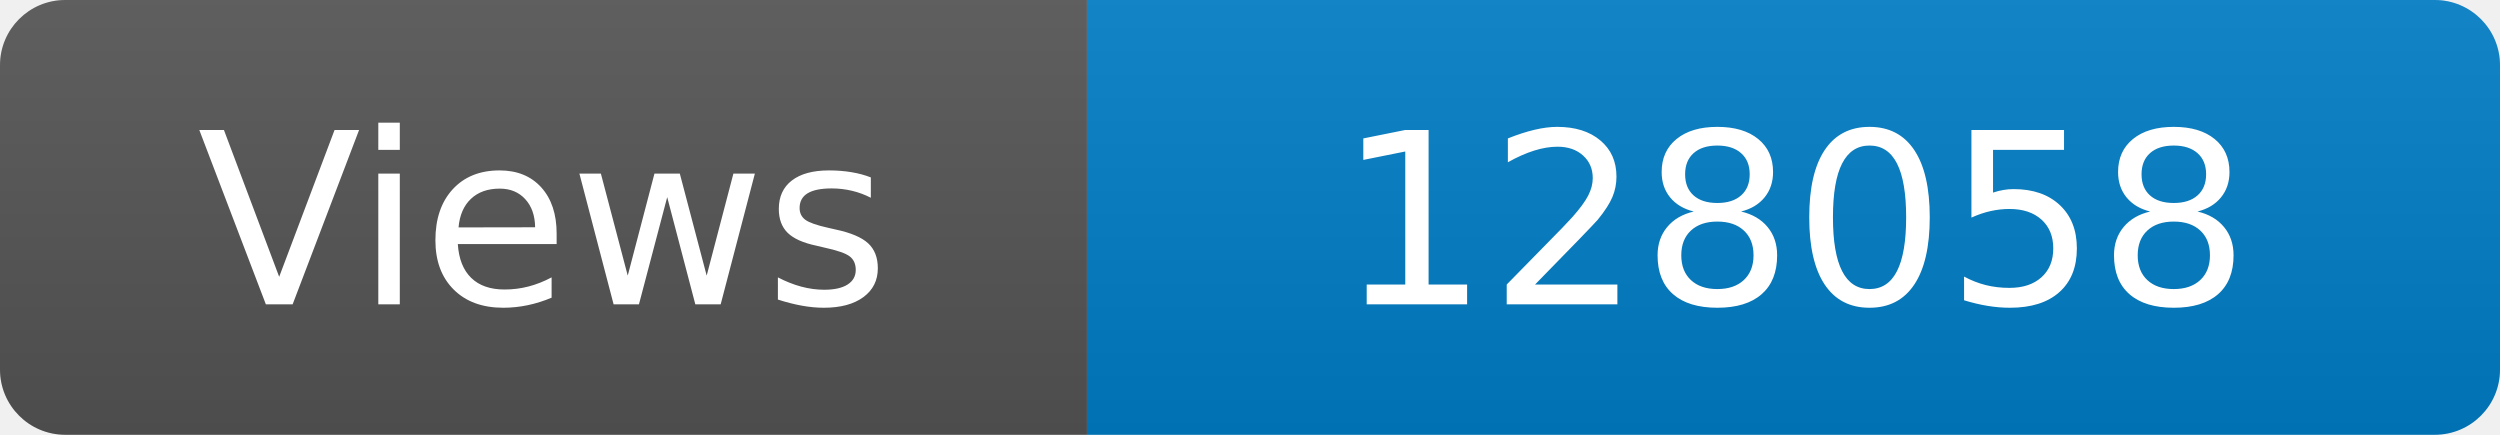
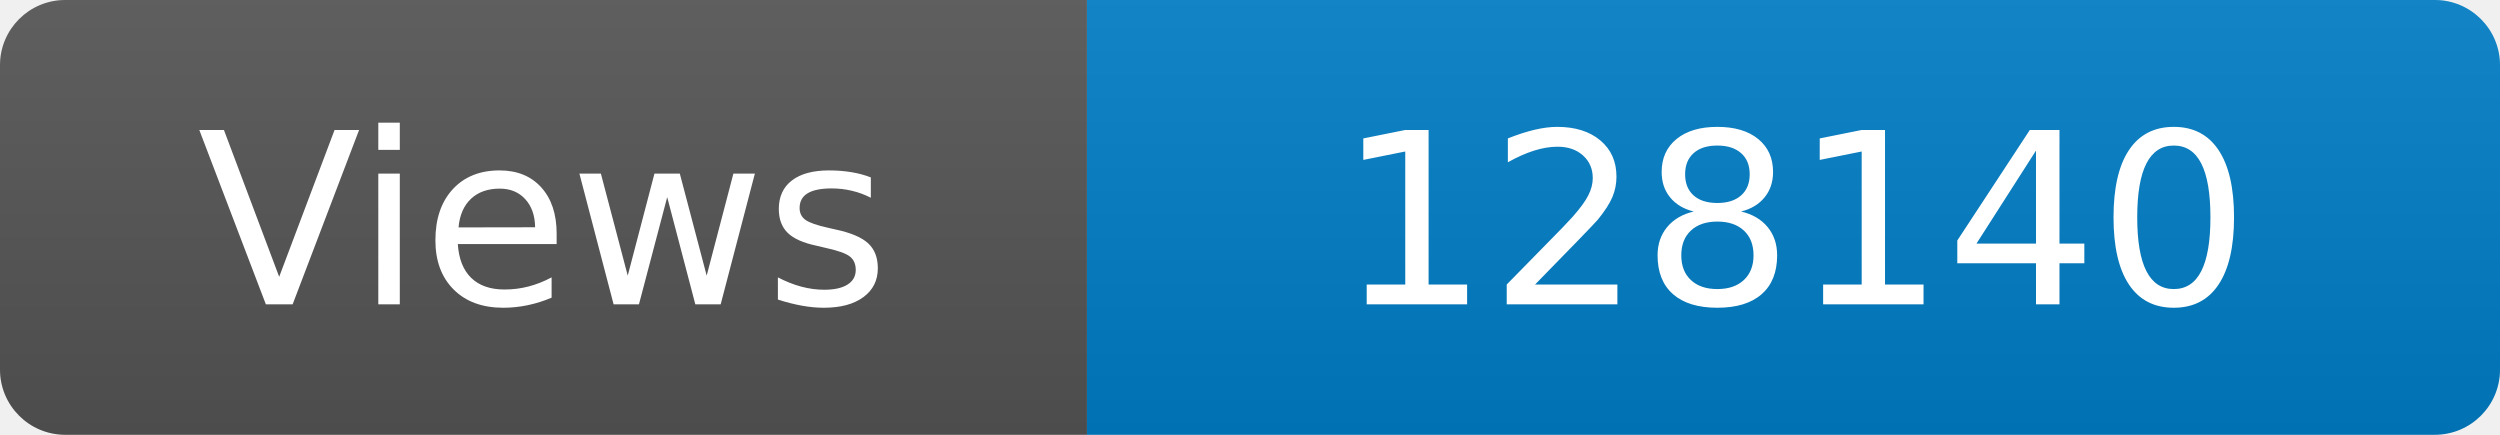
<svg xmlns="http://www.w3.org/2000/svg" width="115" height="20" role="img" aria-label="Maintained?: yes">
  <linearGradient id="s" x2="0" y2="100%">
    <stop offset="0" stop-color="#bbb" stop-opacity=".1" />
    <stop offset="1" stop-opacity=".1" />
  </linearGradient>
  <clipPath id="r">
    <rect width="115" height="20" rx="3" fill="#fff" />
  </clipPath>
  <g clip-path="url(#r)">
    <rect width="50" height="20" fill="#555" />
    <rect x="50" width="160" height="20" fill="#007ec6" />
    <rect width="115" height="20" fill="url(#s)" />
  </g>
  <g fill="#fff" text-anchor="middle" font-family="Verdana,Geneva,DejaVu Sans,sans-serif" font-size="110">
    <text x="250" y="140" transform="scale(.1)" fill="#fff">Views</text>
-     <text x="825" y="140" transform="scale(.1)" fill="#fff">128058</text>
+     <text x="825" y="140" transform="scale(.1)" fill="#fff">128140</text>
  </g>
</svg>
